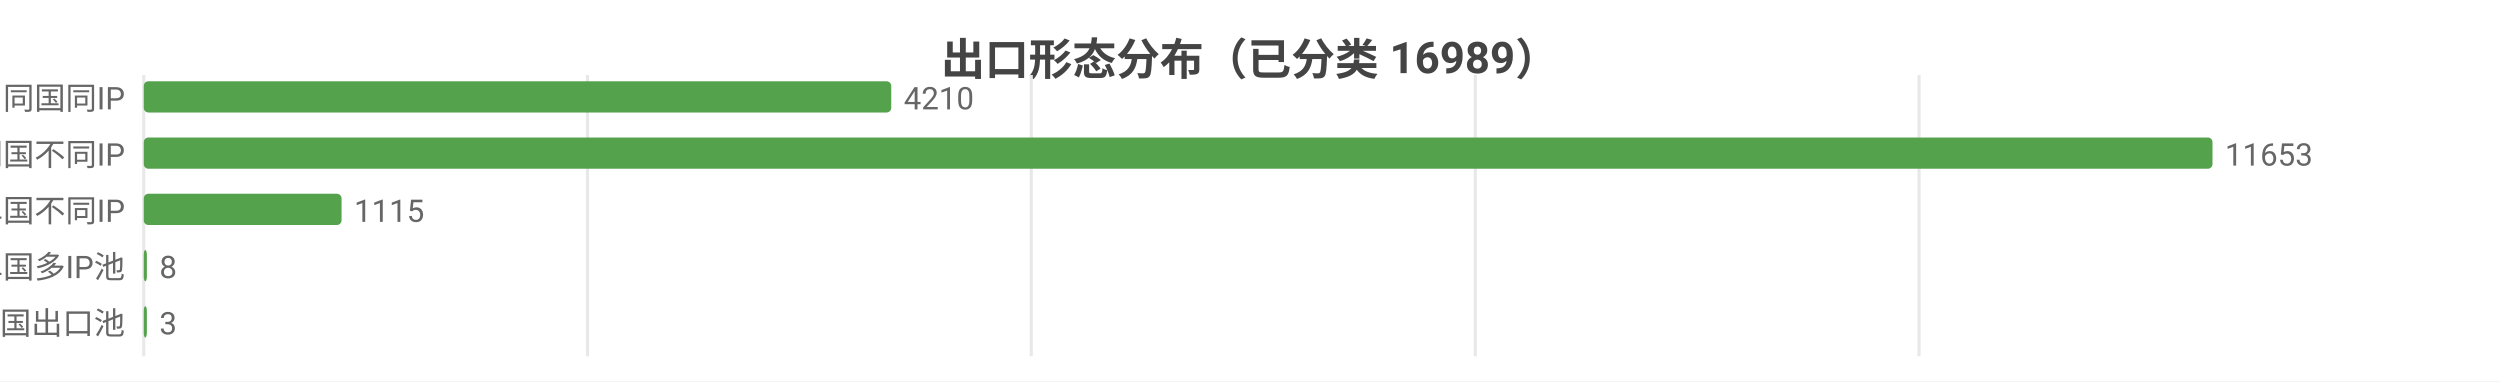
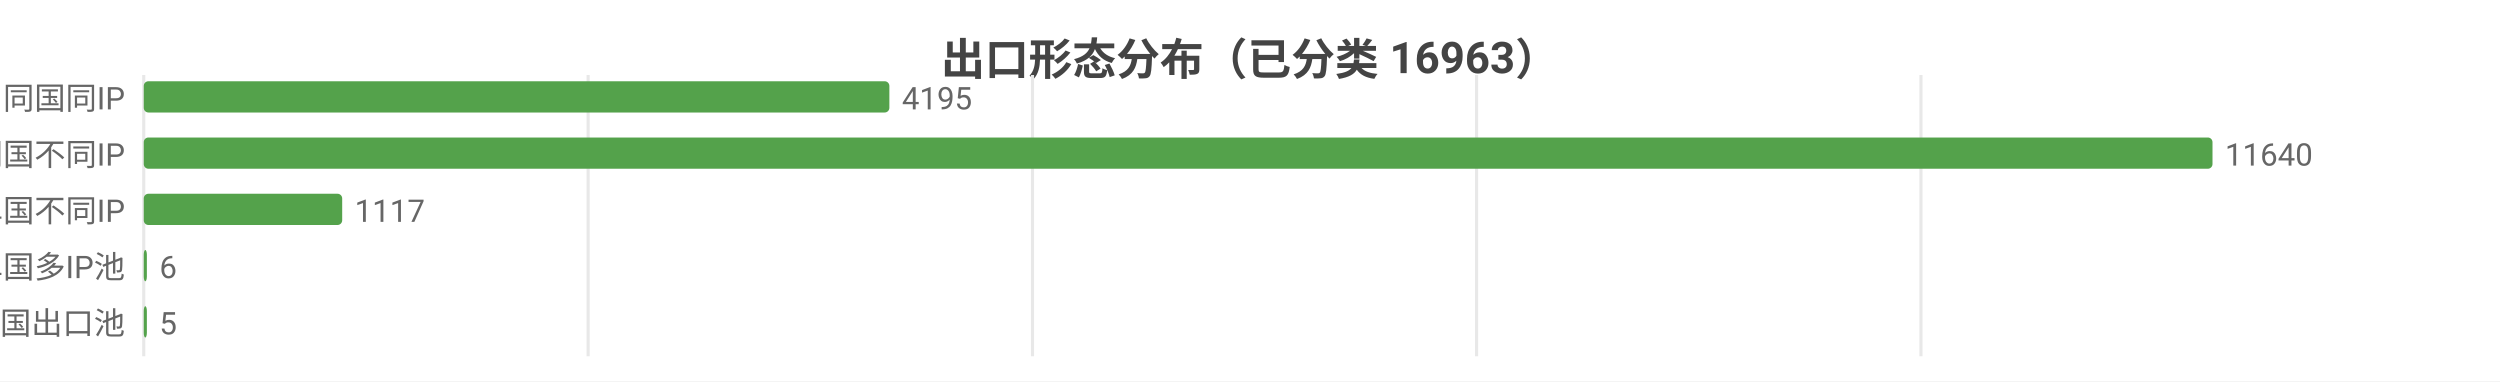
<svg xmlns="http://www.w3.org/2000/svg" width="800" height="122" viewBox="0 0 800 122">
  <rect width="800" height="122" fill="#ffffff" />
  <style>text{font-family:system-ui,-apple-system,'Segoe UI',Roboto,'PingFang SC','Microsoft YaHei','Noto Sans CJK SC',sans-serif}.g{stroke:#e8e8e8;stroke-width:1}.a{stroke:#999;stroke-width:1}.t{font-size:10px;fill:#666}.m{font-size:10px;text-anchor:middle;fill:#666}.e{font-size:10px;text-anchor:end;fill:#666}.l{font-size:11px;fill:#333}.tt{font-size:14px;font-weight:600;text-anchor:middle;fill:#444}.em{font-size:13px;text-anchor:middle;fill:#999}</style>
-   <text class="tt" x="400.0" y="24">出口形态分布（已分类 16989）</text>
+   <text class="tt" x="400.0" y="24">出口形态分布（已分类 16963）</text>
  <line class="g" x1="46" y1="24" x2="46" y2="114" />
-   <line class="g" x1="188.0" y1="24" x2="188.0" y2="114" />
-   <line class="g" x1="330.0" y1="24" x2="330.0" y2="114" />
-   <line class="g" x1="472.1" y1="24" x2="472.1" y2="114" />
-   <line class="g" x1="614.1" y1="24" x2="614.1" y2="114" />
+   <line class="g" x1="188.2" y1="24" x2="188.2" y2="114" />
+   <line class="g" x1="330.4" y1="24" x2="330.4" y2="114" />
+   <line class="g" x1="472.5" y1="24" x2="472.5" y2="114" />
+   <line class="g" x1="614.7" y1="24" x2="614.7" y2="114" />
  <text class="e" x="40" y="35">SS 同国同IP</text>
-   <rect x="46" y="26" width="239.2" height="10" fill="#54a24b" rx="1.5" />
-   <text class="t" x="289.2" y="35">4210</text>
+   <rect x="46" y="26" width="238.6" height="10" fill="#54a24b" rx="1.5" />
+   <text class="t" x="288.6" y="35">4195</text>
  <text class="e" x="40" y="53">SD 同国不同IP</text>
  <rect x="46" y="44" width="662" height="10" fill="#54a24b" rx="1.5" />
-   <text class="t" x="712" y="53">11653</text>
+   <text class="t" x="712" y="53">11640</text>
  <text class="e" x="40" y="71">CD 跨境单国不同IP</text>
-   <rect x="46" y="62" width="63.3" height="10" fill="#54a24b" rx="1.5" />
-   <text class="t" x="113.3" y="71">1115</text>
+   <rect x="46" y="62" width="63.5" height="10" fill="#54a24b" rx="1.5" />
+   <text class="t" x="113.5" y="71">1117</text>
  <text class="e" x="40" y="89">CP 跨境单国多IP池</text>
  <rect x="46" y="80" width="1" height="10" fill="#54a24b" rx="1.5" />
-   <text class="t" x="51" y="89">8</text>
+   <text class="t" x="51" y="89">6</text>
  <text class="e" x="40" y="107">CM 跨境多国出口池</text>
  <rect x="46" y="98" width="1" height="10" fill="#54a24b" rx="1.5" />
-   <text class="t" x="51" y="107">3</text>
+   <text class="t" x="51" y="107">5</text>
</svg>
